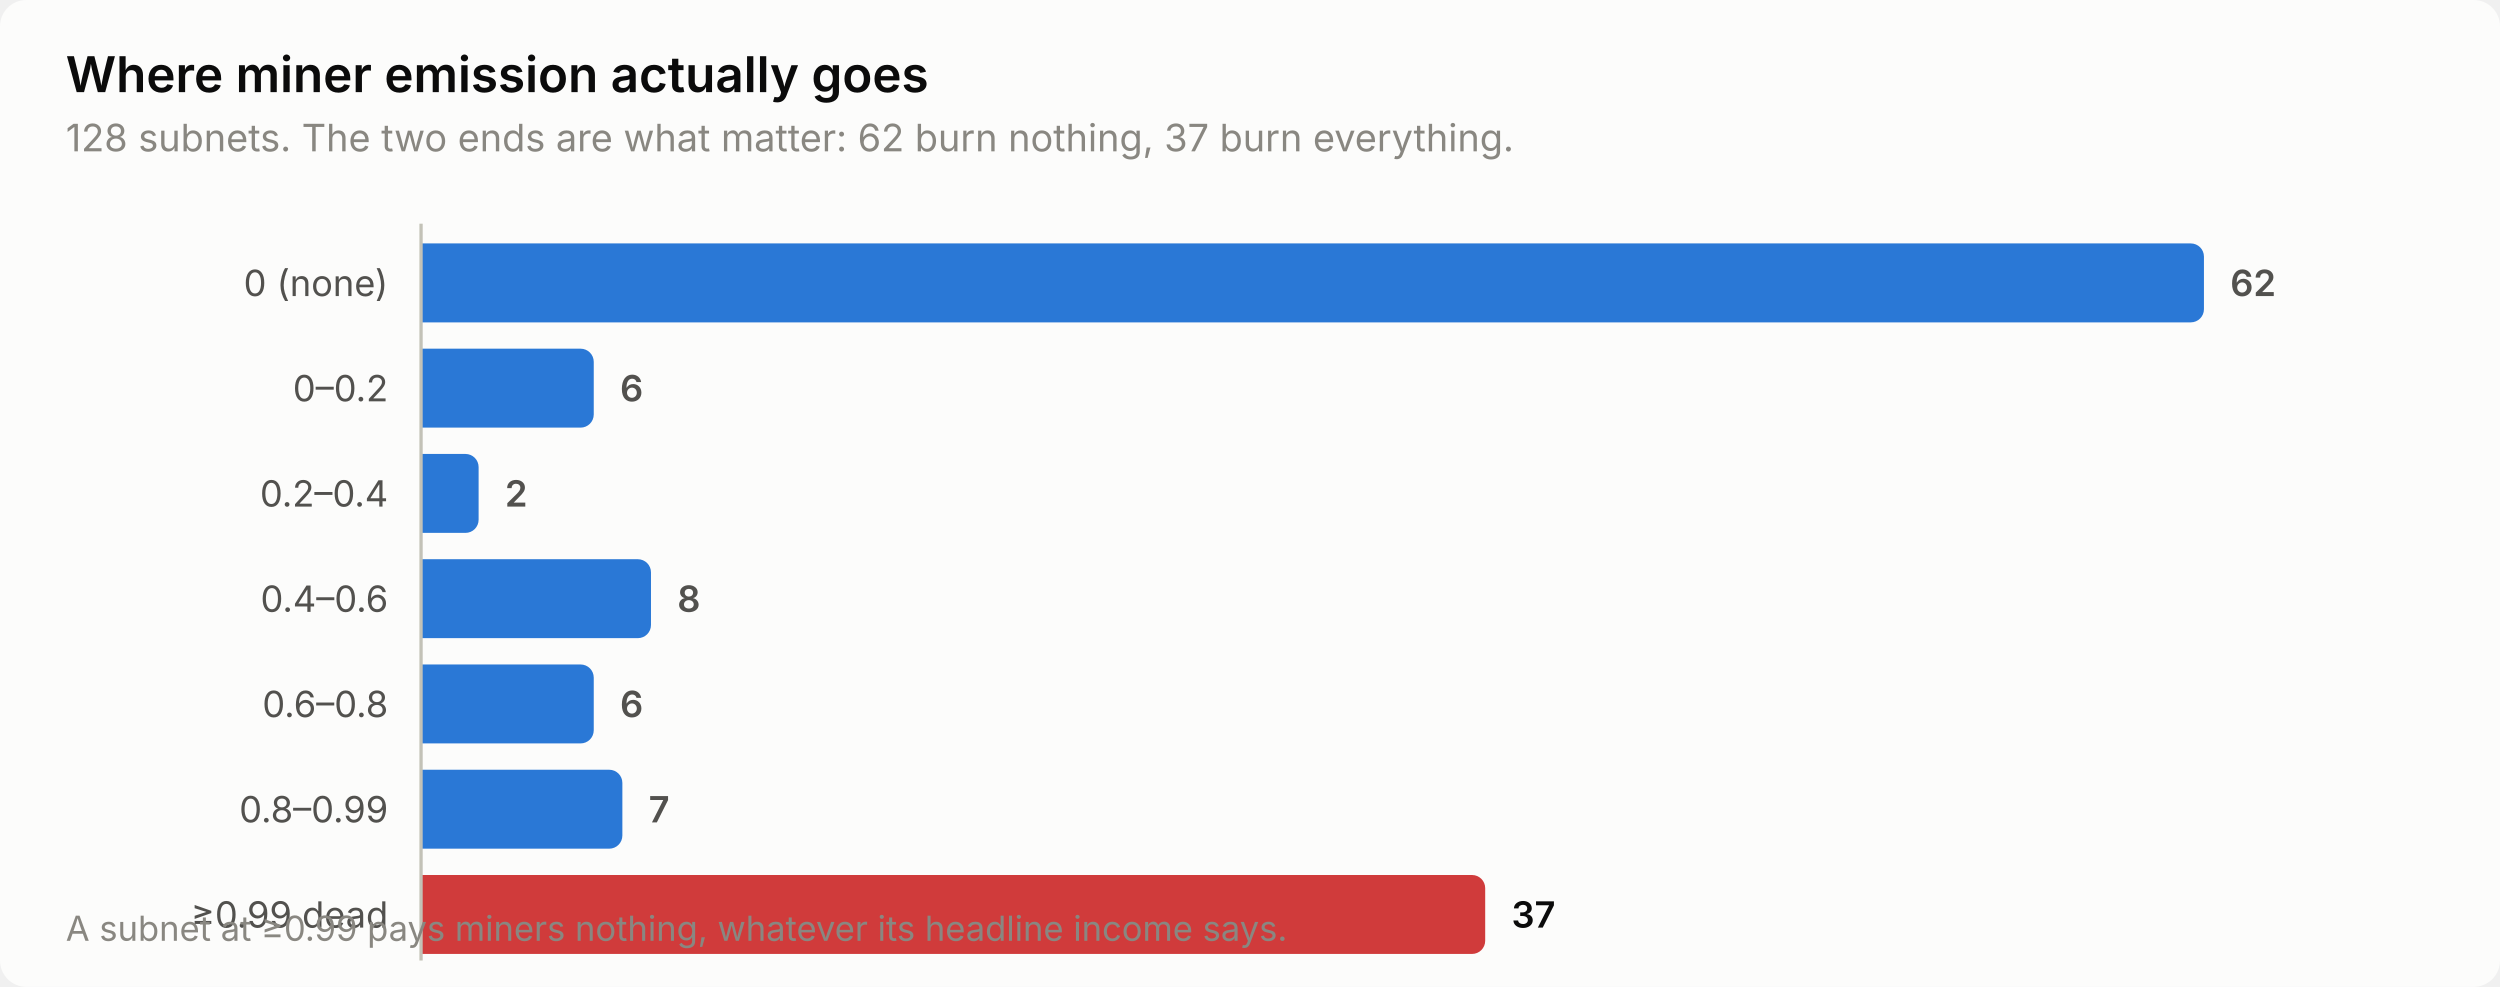
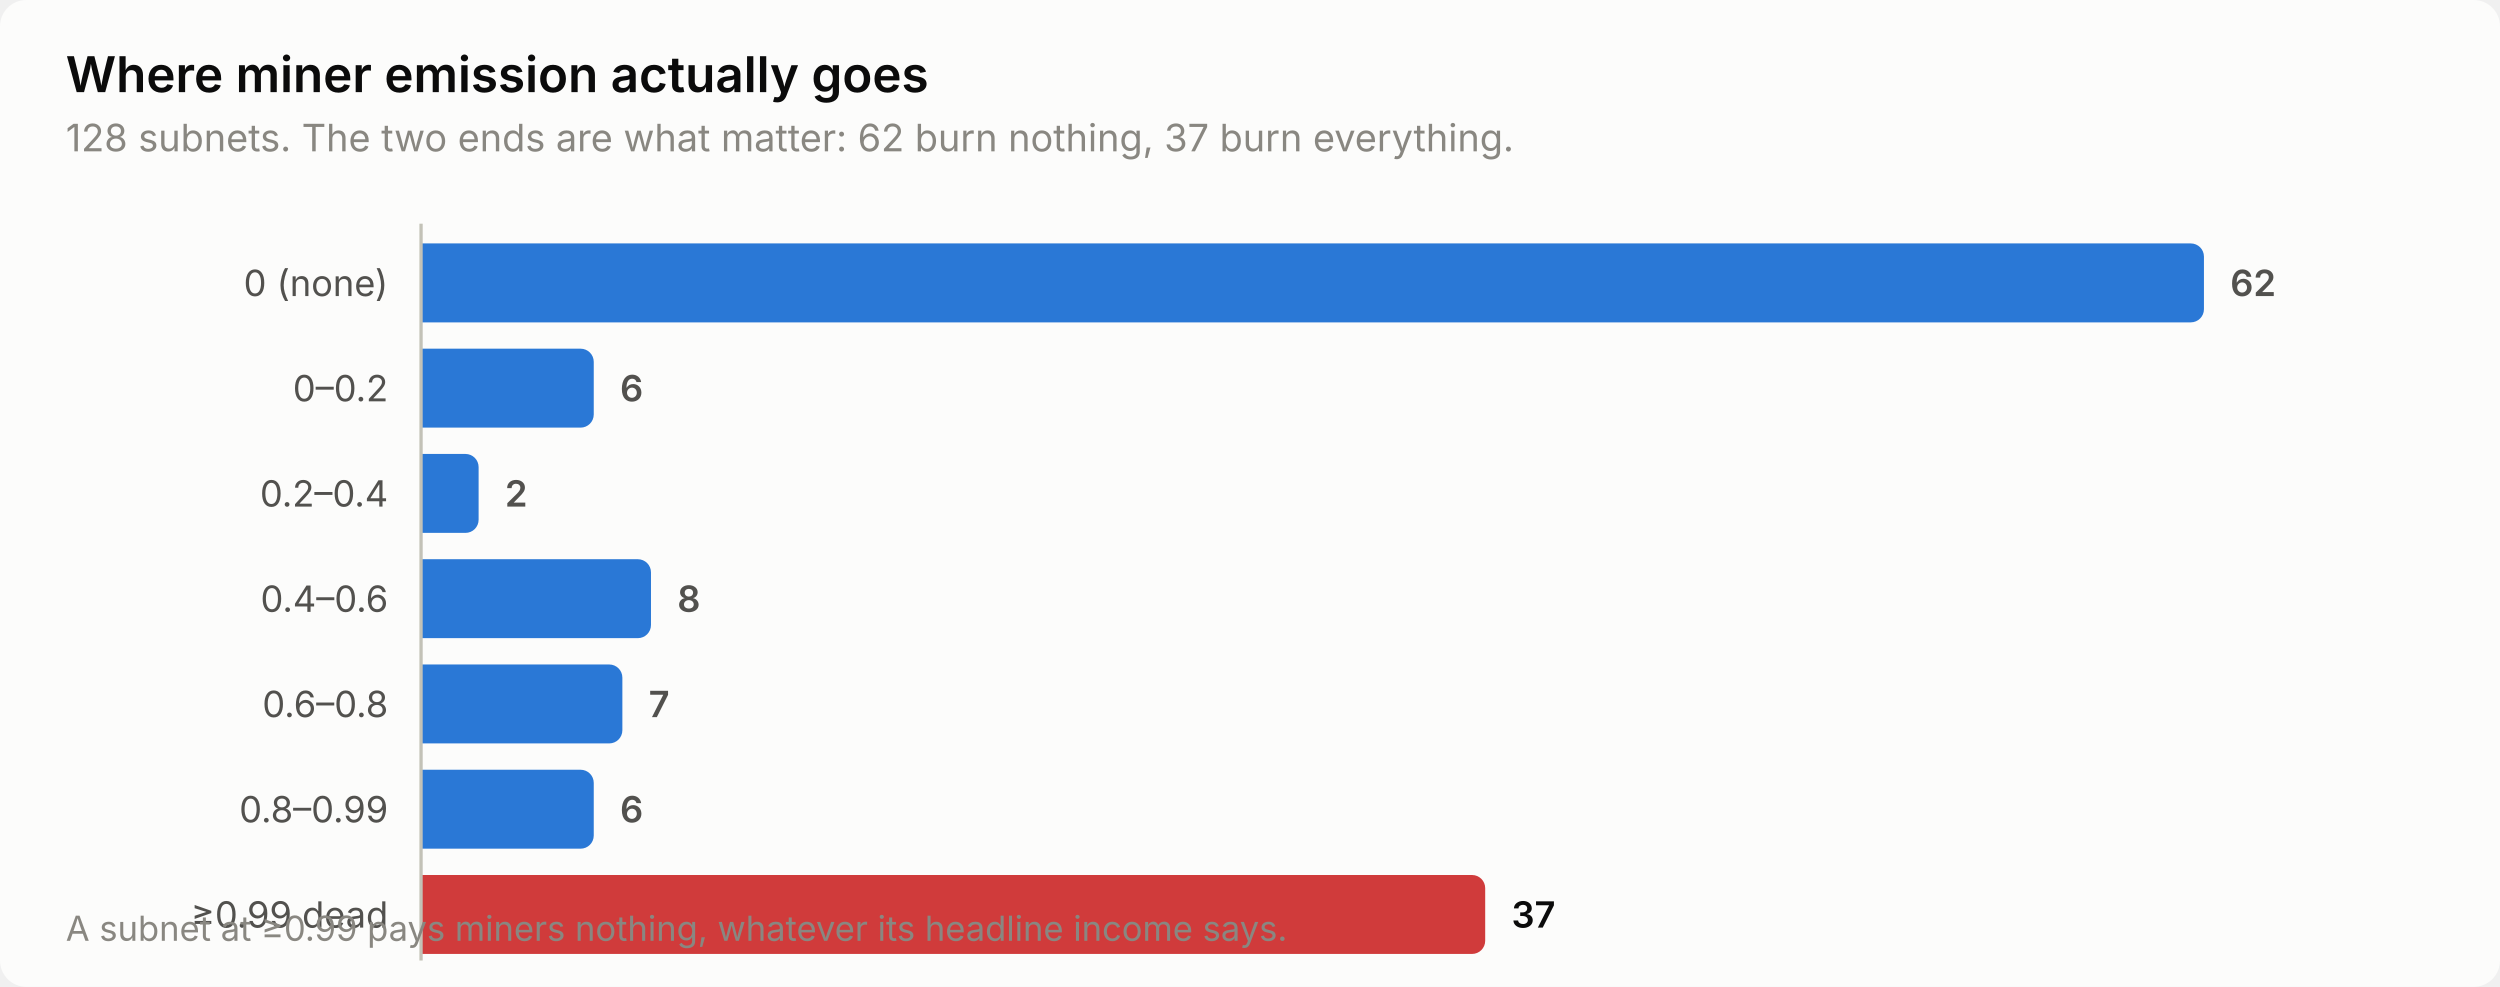
<svg xmlns="http://www.w3.org/2000/svg" width="760" height="300" viewBox="0 0 760 300" role="img" aria-label="Where miner emission actually goes">
  <style>
    text { font-family: system-ui, -apple-system, 'Segoe UI', sans-serif; }
    .t-title { font-size: 15px; font-weight: 600; }
    .t-sub { font-size: 11.5px; }
    .t-lab { font-size: 11px; }
    .t-val { font-size: 11px; font-weight: 600; font-variant-numeric: tabular-nums; }
    .t-tick { font-size: 10.5px; font-variant-numeric: tabular-nums; }

    .surface { fill: #fcfcfb; }
    .ink { fill: #0b0b0b; }
    .ink2 { fill: #52514e; }
    .muted { fill: #898781; }
    .grid { stroke: #e1e0d9; }
    .axis { stroke: #c3c2b7; }
    .accent { fill: #2a78d6; }
    .critical { fill: #d03b3b; }
    .deemph { fill: #d8d7d0; }

    @media (prefers-color-scheme: dark) {
      .surface { fill: #1a1a19; }
      .ink { fill: #ffffff; }
      .ink2 { fill: #c3c2b7; }
      .muted { fill: #898781; }
      .grid { stroke: #2c2c2a; }
      .axis { stroke: #383835; }
      .accent { fill: #3987e5; }
      .deemph { fill: #3a3a37; }
    }
</style>
  <rect class="surface" width="760" height="300" rx="8" />
  <text class="ink t-title" x="20" y="28">Where miner emission actually goes</text>
  <text class="muted t-sub" x="20" y="46">128 subnets. The two ends are what matter: 62 burn nothing, 37 burn everything.</text>
  <text class="ink2 t-lab" x="118" y="90" text-anchor="end">0 (none)</text>
  <path class="accent" d="M128.0,74.0 H666.0 a4.0,4.0 0 0 1 4.0,4.0 V94.0 a4.0,4.0 0 0 1 -4.0,4.0 H128.0 Z" />
  <text class="ink2 t-val" x="678.0" y="90">62</text>
  <text class="ink2 t-lab" x="118" y="122" text-anchor="end">0–0.2</text>
  <path class="accent" d="M128.0,106.0 H176.5 a4.0,4.0 0 0 1 4.0,4.0 V126.0 a4.0,4.0 0 0 1 -4.0,4.0 H128.0 Z" />
  <text class="ink2 t-val" x="188.5" y="122">6</text>
  <text class="ink2 t-lab" x="118" y="154" text-anchor="end">0.2–0.4</text>
  <path class="accent" d="M128.0,138.0 H141.5 a4.0,4.0 0 0 1 4.0,4.0 V158.0 a4.0,4.0 0 0 1 -4.0,4.0 H128.0 Z" />
  <text class="ink2 t-val" x="153.5" y="154">2</text>
  <text class="ink2 t-lab" x="118" y="186" text-anchor="end">0.4–0.6</text>
  <path class="accent" d="M128.0,170.0 H193.9 a4.0,4.0 0 0 1 4.0,4.0 V190.0 a4.0,4.0 0 0 1 -4.0,4.0 H128.0 Z" />
  <text class="ink2 t-val" x="205.9" y="186">8</text>
  <text class="ink2 t-lab" x="118" y="218" text-anchor="end">0.6–0.8</text>
-   <path class="accent" d="M128.0,202.0 H176.5 a4.0,4.0 0 0 1 4.0,4.0 V222.0 a4.0,4.0 0 0 1 -4.0,4.0 H128.0 Z" />
-   <text class="ink2 t-val" x="188.5" y="218">6</text>
+   <path class="accent" d="M128.0,202.0 H185.2 a4.0,4.0 0 0 1 4.0,4.0 V222.0 a4.0,4.0 0 0 1 -4.0,4.0 H128.0 Z" />
+   <text class="ink2 t-val" x="197.2" y="218">7</text>
  <text class="ink2 t-lab" x="118" y="250" text-anchor="end">0.8–0.99</text>
-   <path class="accent" d="M128.0,234.0 H185.2 a4.0,4.0 0 0 1 4.0,4.0 V254.0 a4.0,4.0 0 0 1 -4.0,4.0 H128.0 Z" />
-   <text class="ink2 t-val" x="197.2" y="250">7</text>
+   <path class="accent" d="M128.0,234.0 H176.5 a4.0,4.0 0 0 1 4.0,4.0 V254.0 a4.0,4.0 0 0 1 -4.0,4.0 H128.0 Z" />
+   <text class="ink2 t-val" x="188.5" y="250">6</text>
  <text class="ink2 t-lab" x="118" y="282" text-anchor="end">≥0.99 dead</text>
  <path class="critical" d="M128.0,266.0 H447.5 a4.0,4.0 0 0 1 4.0,4.0 V286.0 a4.0,4.0 0 0 1 -4.0,4.0 H128.0 Z" />
  <text class="ink t-val" x="459.5" y="282">37</text>
  <line class="axis" x1="128" y1="68" x2="128" y2="292" stroke-width="1" />
  <text class="muted t-tick" x="20" y="286">A subnet at ≥0.99 pays miners nothing, whatever its headline income says.</text>
</svg>
